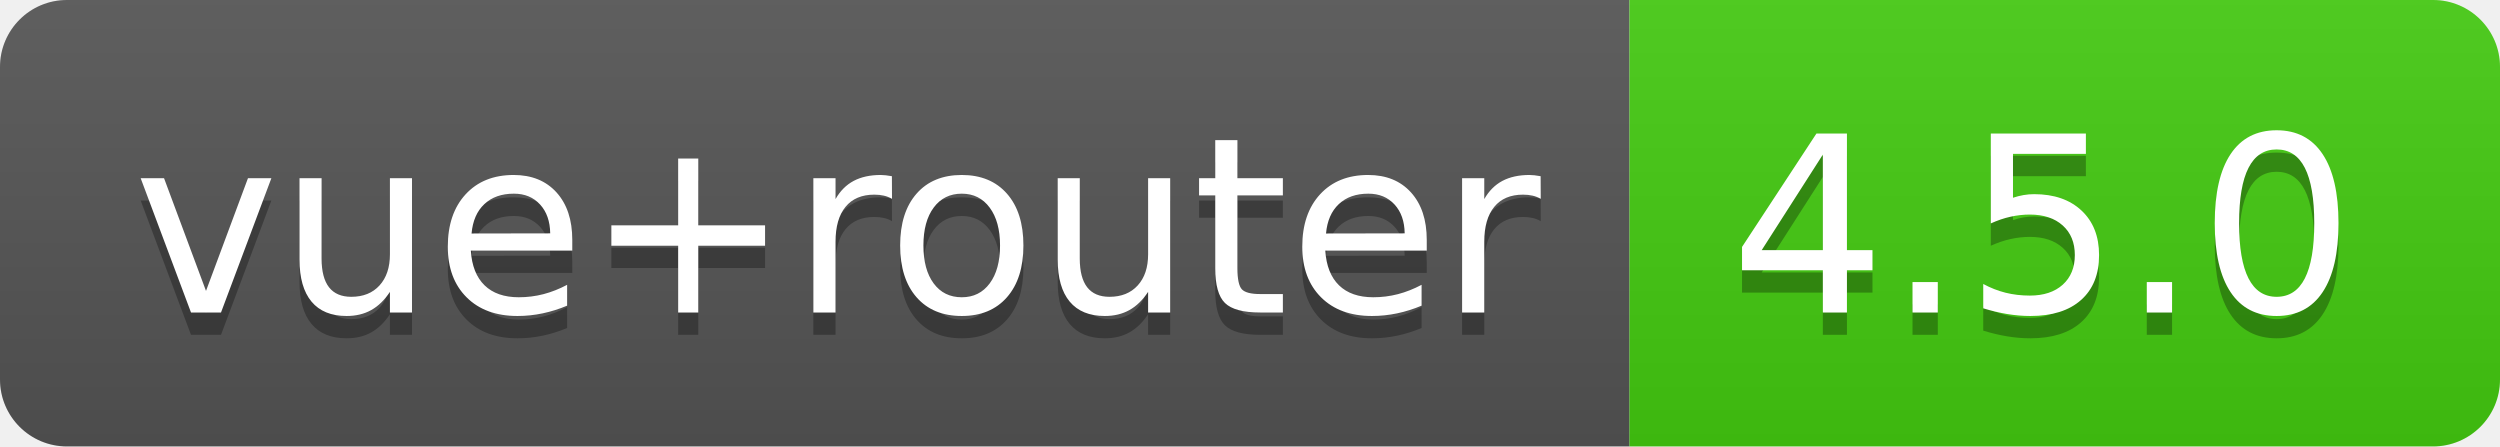
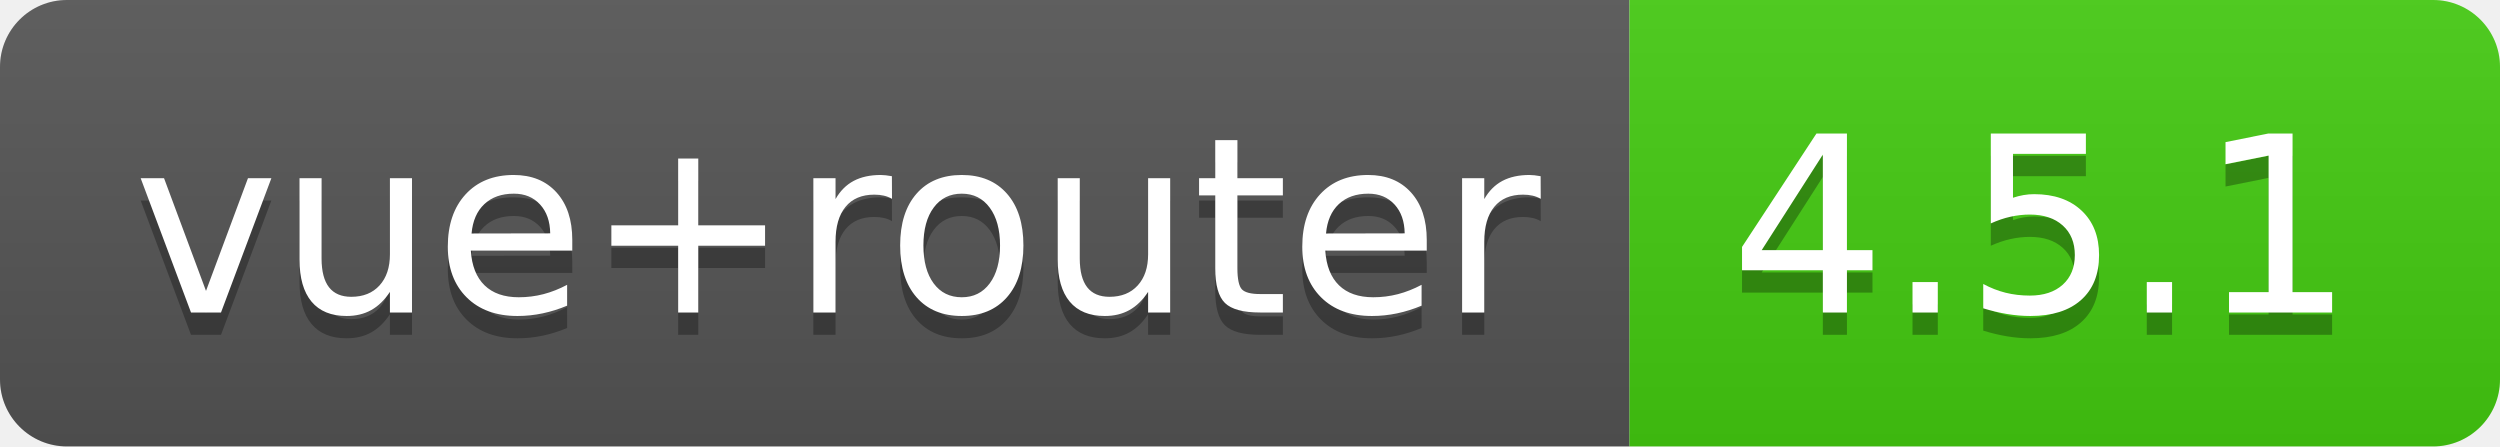
- <svg xmlns="http://www.w3.org/2000/svg" width="112" height="20" role="img" aria-label="vue+router: 4.5.0">
+ <svg xmlns="http://www.w3.org/2000/svg" width="112" height="20" role="img" aria-label="vue+router: 4.5.1">
  <linearGradient id="s" x2="0" y2="100%">
    <stop offset="0" stop-color="#bbb" stop-opacity=".1" />
    <stop offset="1" stop-opacity=".1" />
  </linearGradient>
  <clipPath id="r">
    <rect width="112" height="20" rx="3" fill="#fff" />
  </clipPath>
  <g clip-path="url(#r)">
    <rect width="73" height="20" fill="#555" />
    <rect x="73" width="39" height="20" fill="#4c1" />
    <rect width="112" height="20" fill="url(#s)" />
  </g>
  <g fill="#fff" text-anchor="middle" font-family="Verdana,Geneva,DejaVu Sans,sans-serif" text-rendering="geometricPrecision" font-size="110">
    <text aria-hidden="true" x="375" y="150" fill="#010101" fill-opacity=".3" transform="scale(.1)" textLength="630">vue+router</text>
    <text x="375" y="140" transform="scale(.1)" fill="#fff" textLength="630">vue+router</text>
-     <text aria-hidden="true" x="915" y="150" fill="#010101" fill-opacity=".3" transform="scale(.1)" textLength="290">4.5.0</text>
-     <text x="915" y="140" transform="scale(.1)" fill="#fff" textLength="290">4.5.0</text>
+     <text aria-hidden="true" x="915" y="150" fill="#010101" fill-opacity=".3" transform="scale(.1)" textLength="290">4.5.1</text>
+     <text x="915" y="140" transform="scale(.1)" fill="#fff" textLength="290">4.5.1</text>
  </g>
</svg>
